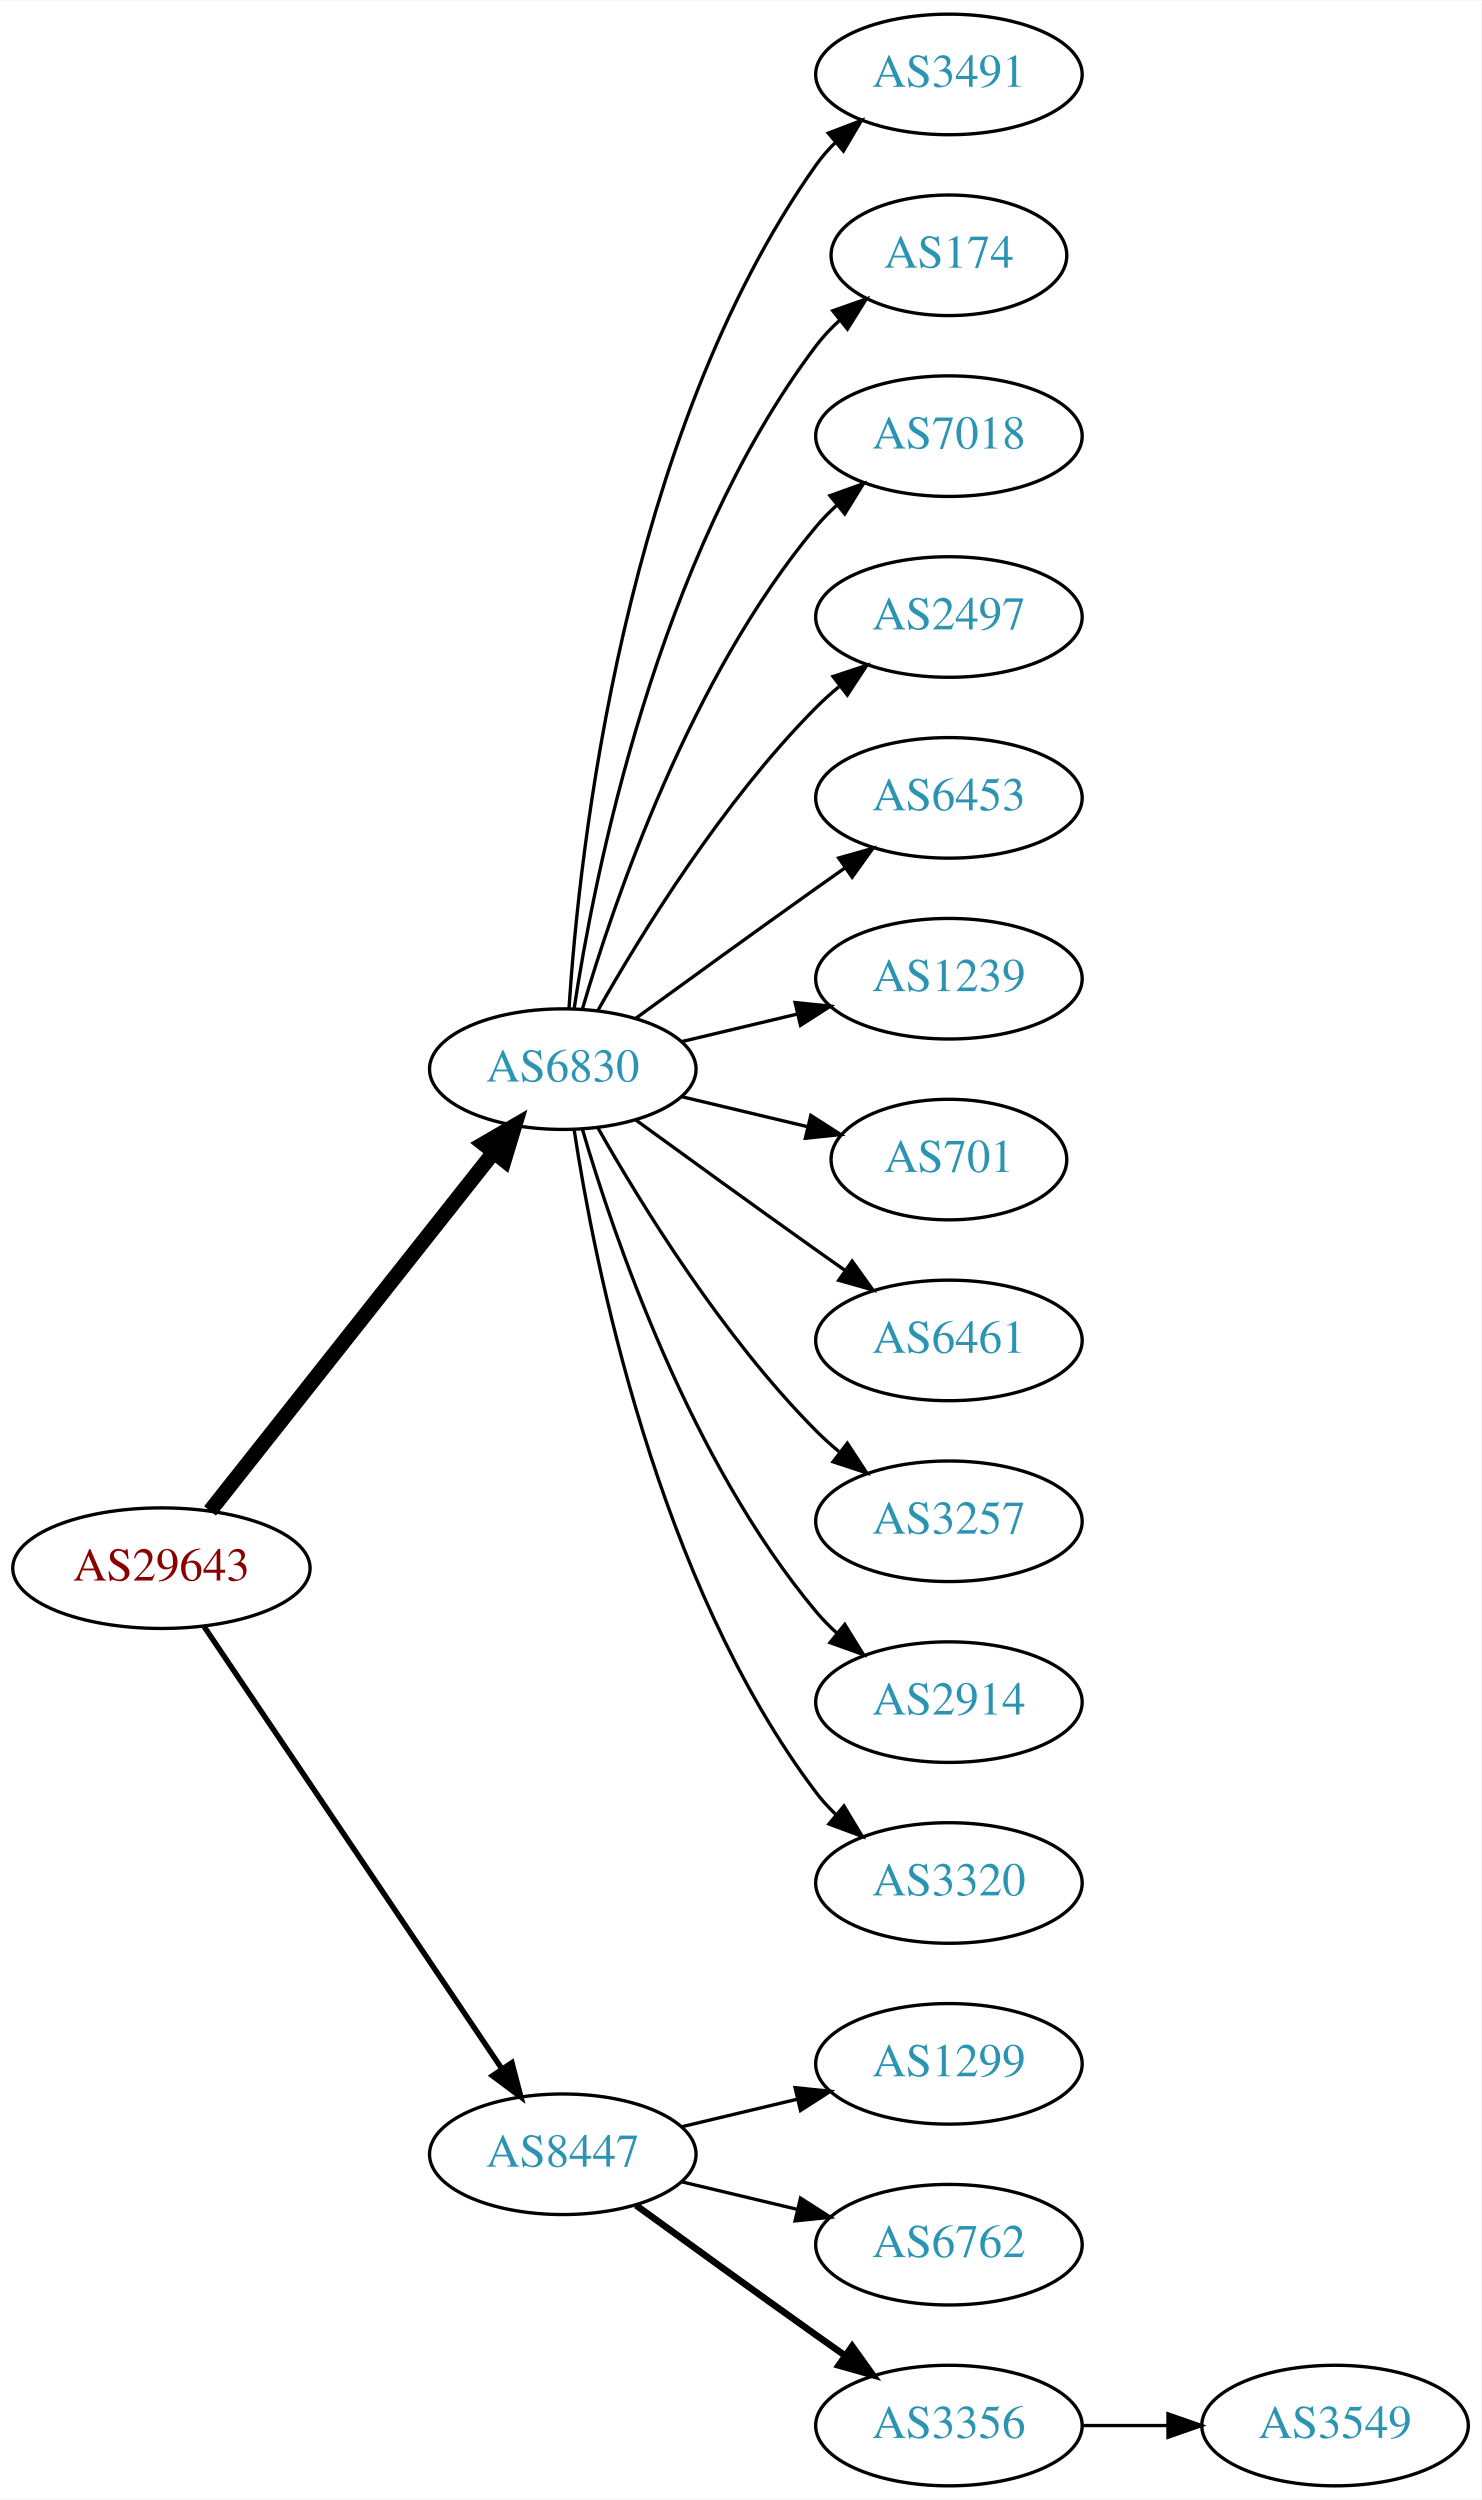
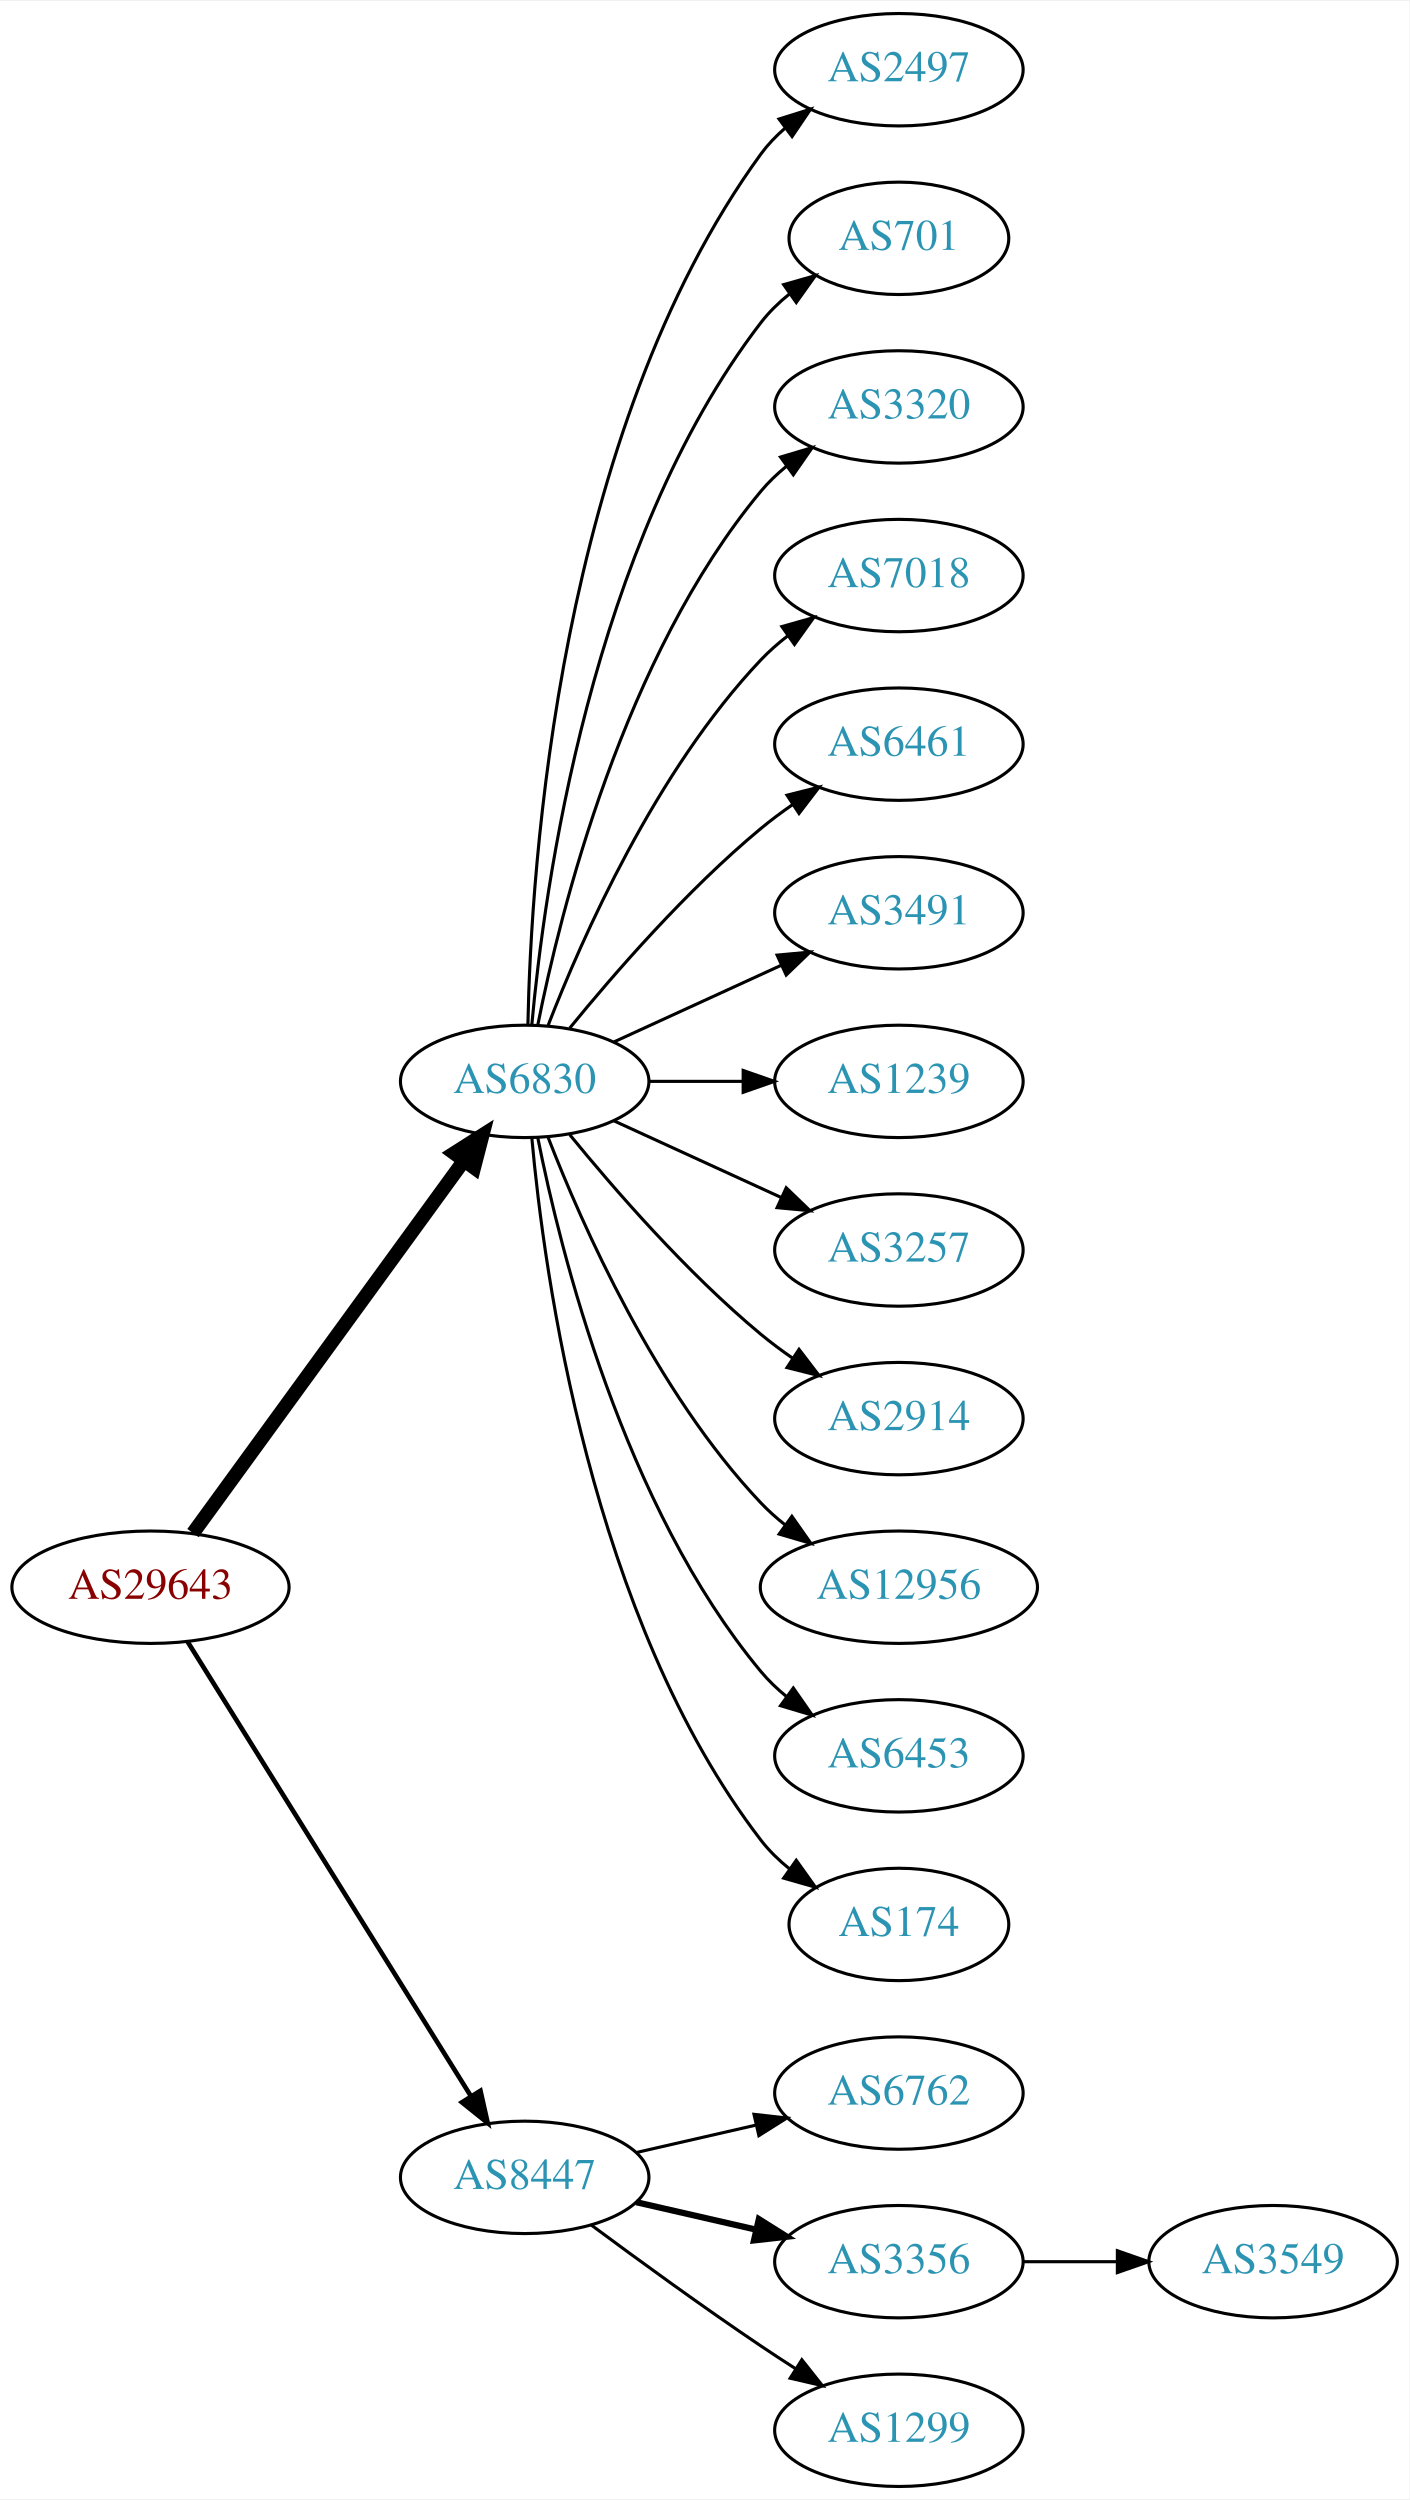
- <svg xmlns="http://www.w3.org/2000/svg" xmlns:xlink="http://www.w3.org/1999/xlink" width="442pt" height="746pt" viewBox="0.00 0.00 442.27 746.00">
-   <g id="graph0" class="graph" transform="scale(1 1) rotate(0) translate(4 742)">
-     <polygon fill="white" stroke="none" points="-4,4 -4,-742 438.271,-742 438.271,4 -4,4" />
+ <svg xmlns="http://www.w3.org/2000/svg" xmlns:xlink="http://www.w3.org/1999/xlink" width="451pt" height="800pt" viewBox="0.00 0.00 451.37 800.00">
+   <g id="graph0" class="graph" transform="scale(1 1) rotate(0) translate(4 796)">
+     <polygon fill="white" stroke="none" points="-4,4 -4,-796 447.37,-796 447.37,4 -4,4" />
    <g id="node1" class="node">
      <g id="a_node1">
        <a xlink:href="/asn/29643" xlink:title="AS29643 ~ kb-endlos Kroiss and Bichler GmbH [AT]">
-           <ellipse fill="#ffffff" stroke="black" cx="44.196" cy="-274" rx="44.393" ry="18" />
-           <text text-anchor="middle" x="44.196" y="-270.3" font-family="Times,serif" font-size="14.00" fill="#880000">AS29643</text>
+           <ellipse fill="#ffffff" stroke="black" cx="44.196" cy="-288" rx="44.393" ry="18" />
+           <text text-anchor="middle" x="44.196" y="-284.3" font-family="Times,serif" font-size="14.00" fill="#880000">AS29643</text>
        </a>
      </g>
    </g>
    <g id="node2" class="node">
      <g id="a_node2">
        <a xlink:href="/asn/6830" xlink:title="AS6830 ~ LGI-UPC [AT]">
-           <ellipse fill="#ffffff" stroke="black" cx="164.039" cy="-423" rx="39.794" ry="18" />
-           <text text-anchor="middle" x="164.039" y="-419.3" font-family="Times,serif" font-size="14.00" fill="#2c94b3">AS6830</text>
+           <ellipse fill="#ffffff" stroke="black" cx="164.039" cy="-450" rx="39.794" ry="18" />
+           <text text-anchor="middle" x="164.039" y="-446.3" font-family="Times,serif" font-size="14.00" fill="#2c94b3">AS6830</text>
        </a>
      </g>
    </g>
    <g id="edge1" class="edge">
-       <path fill="none" stroke="black" stroke-width="4.5" d="M58.714,-291.092C79.492,-317.364 119.383,-367.802 143.365,-398.125" />
-       <polygon fill="black" stroke="black" stroke-width="4.5" points="140.387,-400.706 149.678,-406.107 146.563,-395.821 140.387,-400.706" />
+       <path fill="none" stroke="black" stroke-width="4.5" d="M57.807,-305.337C78.628,-333.96 120.29,-391.233 144.479,-424.486" />
+       <polygon fill="black" stroke="black" stroke-width="4.5" points="141.451,-427.017 150.518,-432.788 147.82,-422.385 141.451,-427.017" />
    </g>
    <g id="node3" class="node">
      <g id="a_node3">
        <a xlink:href="/asn/8447" xlink:title="AS8447 ~ A1 Telekom Austria AG [AT]">
          <ellipse fill="#ffffff" stroke="black" cx="164.039" cy="-99" rx="39.794" ry="18" />
          <text text-anchor="middle" x="164.039" y="-95.3" font-family="Times,serif" font-size="14.00" fill="#2c94b3">AS8447</text>
        </a>
      </g>
    </g>
    <g id="edge2" class="edge">
-       <path fill="none" stroke="black" stroke-width="1.636" d="M56.926,-256.581C77.803,-225.578 121.491,-160.699 145.794,-124.608" />
-       <polygon fill="black" stroke="black" stroke-width="1.636" points="148.847,-126.341 151.53,-116.091 143.041,-122.431 148.847,-126.341" />
+       <path fill="none" stroke="black" stroke-width="1.5" d="M56.071,-270.558C76.855,-237.225 122.315,-164.314 146.744,-125.134" />
+       <polygon fill="black" stroke="black" stroke-width="1.5" points="149.869,-126.737 152.19,-116.4 143.929,-123.034 149.869,-126.737" />
    </g>
    <g id="node4" class="node">
      <g id="a_node4">
-         <a xlink:href="/asn/3491" xlink:title="AS3491 ~ PCCW Global, Inc. [US]">
-           <ellipse fill="#ffffff" stroke="black" cx="279.332" cy="-720" rx="39.794" ry="18" />
-           <text text-anchor="middle" x="279.332" y="-716.3" font-family="Times,serif" font-size="14.00" fill="#2c94b3">AS3491</text>
+         <a xlink:href="/asn/2497" xlink:title="AS2497 ~ Internet Initiative Japan Inc. [JP]">
+           <ellipse fill="#ffffff" stroke="black" cx="283.881" cy="-774" rx="39.794" ry="18" />
+           <text text-anchor="middle" x="283.881" y="-770.3" font-family="Times,serif" font-size="14.00" fill="#2c94b3">AS2497</text>
        </a>
      </g>
    </g>
    <g id="edge3" class="edge">
-       <path fill="none" stroke="black" d="M165.894,-441.185C168.888,-487.425 182.134,-611.589 239.685,-693 241.368,-695.381 243.331,-697.622 245.464,-699.716" />
-       <polygon fill="black" stroke="black" points="243.31,-702.478 253.207,-706.259 247.828,-697.132 243.31,-702.478" />
+       <path fill="none" stroke="black" d="M165.071,-468.337C166.044,-518.079 174.763,-657.806 239.685,-747 241.897,-750.039 244.565,-752.813 247.477,-755.326" />
+       <polygon fill="black" stroke="black" points="245.495,-758.214 255.608,-761.373 249.672,-752.597 245.495,-758.214" />
    </g>
    <g id="node5" class="node">
      <g id="a_node5">
-         <a xlink:href="/asn/174" xlink:title="AS174 ~ Cogent Communications [US]">
-           <ellipse fill="#ffffff" stroke="black" cx="279.332" cy="-666" rx="35.194" ry="18" />
-           <text text-anchor="middle" x="279.332" y="-662.3" font-family="Times,serif" font-size="14.00" fill="#2c94b3">AS174</text>
+         <a xlink:href="/asn/701" xlink:title="AS701 ~ UUNET [US]">
+           <ellipse fill="#ffffff" stroke="black" cx="283.881" cy="-720" rx="35.194" ry="18" />
+           <text text-anchor="middle" x="283.881" y="-716.3" font-family="Times,serif" font-size="14.00" fill="#2c94b3">AS701</text>
        </a>
      </g>
    </g>
    <g id="edge4" class="edge">
-       <path fill="none" stroke="black" d="M167.415,-440.986C173.389,-480.422 192.1,-575.995 239.685,-639 241.708,-641.678 244.073,-644.19 246.621,-646.522" />
-       <polygon fill="black" stroke="black" points="244.655,-649.432 254.646,-652.958 249.035,-643.972 244.655,-649.432" />
+       <path fill="none" stroke="black" d="M166.323,-468.117C170.221,-511.332 185.238,-622.131 239.685,-693 242.292,-696.393 245.455,-699.467 248.873,-702.223" />
+       <polygon fill="black" stroke="black" points="246.976,-705.168 257.164,-708.073 251.011,-699.448 246.976,-705.168" />
    </g>
    <g id="node6" class="node">
      <g id="a_node6">
-         <a xlink:href="/asn/7018" xlink:title="AS7018 ~ AT&amp;T Services, Inc. [US]">
-           <ellipse fill="#ffffff" stroke="black" cx="279.332" cy="-612" rx="39.794" ry="18" />
-           <text text-anchor="middle" x="279.332" y="-608.3" font-family="Times,serif" font-size="14.00" fill="#2c94b3">AS7018</text>
+         <a xlink:href="/asn/3320" xlink:title="AS3320 ~ DTAG [DE]">
+           <ellipse fill="#ffffff" stroke="black" cx="283.881" cy="-666" rx="39.794" ry="18" />
+           <text text-anchor="middle" x="283.881" y="-662.3" font-family="Times,serif" font-size="14.00" fill="#2c94b3">AS3320</text>
        </a>
      </g>
    </g>
    <g id="edge5" class="edge">
-       <path fill="none" stroke="black" d="M169.913,-441.002C179.227,-472.844 202.043,-539.981 239.685,-585 241.555,-587.237 243.654,-589.374 245.88,-591.396" />
-       <polygon fill="black" stroke="black" points="243.823,-594.234 253.799,-597.804 248.227,-588.793 243.823,-594.234" />
+       <path fill="none" stroke="black" d="M168.237,-468.073C175.401,-504.141 195.675,-586.125 239.685,-639 242.09,-641.889 244.886,-644.563 247.879,-647.013" />
+       <polygon fill="black" stroke="black" points="245.967,-649.95 256.122,-652.973 250.069,-644.277 245.967,-649.95" />
    </g>
    <g id="node7" class="node">
      <g id="a_node7">
-         <a xlink:href="/asn/2497" xlink:title="AS2497 ~ Internet Initiative Japan Inc. [JP]">
-           <ellipse fill="#ffffff" stroke="black" cx="279.332" cy="-558" rx="39.794" ry="18" />
-           <text text-anchor="middle" x="279.332" y="-554.3" font-family="Times,serif" font-size="14.00" fill="#2c94b3">AS2497</text>
+         <a xlink:href="/asn/7018" xlink:title="AS7018 ~ AT&amp;T Services, Inc. [US]">
+           <ellipse fill="#ffffff" stroke="black" cx="283.881" cy="-612" rx="39.794" ry="18" />
+           <text text-anchor="middle" x="283.881" y="-608.3" font-family="Times,serif" font-size="14.00" fill="#2c94b3">AS7018</text>
        </a>
      </g>
    </g>
    <g id="edge6" class="edge">
-       <path fill="none" stroke="black" d="M174.498,-440.49C187.28,-463.096 211.712,-502.886 239.685,-531 241.796,-533.121 244.092,-535.188 246.477,-537.171" />
-       <polygon fill="black" stroke="black" points="244.73,-540.242 254.793,-543.556 248.993,-534.69 244.73,-540.242" />
+       <path fill="none" stroke="black" d="M171.562,-467.994C182.312,-495.728 205.969,-549.429 239.685,-585 242.271,-587.728 245.188,-590.294 248.257,-592.677" />
+       <polygon fill="black" stroke="black" points="246.411,-595.658 256.605,-598.543 250.435,-589.93 246.411,-595.658" />
    </g>
    <g id="node8" class="node">
      <g id="a_node8">
-         <a xlink:href="/asn/6453" xlink:title="AS6453 ~ TATA COMMUNICATIONS (AMERICA) INC [US]">
-           <ellipse fill="#ffffff" stroke="black" cx="279.332" cy="-504" rx="39.794" ry="18" />
-           <text text-anchor="middle" x="279.332" y="-500.3" font-family="Times,serif" font-size="14.00" fill="#2c94b3">AS6453</text>
+         <a xlink:href="/asn/6461" xlink:title="AS6461 ~ Zayo Bandwidth [US]">
+           <ellipse fill="#ffffff" stroke="black" cx="283.881" cy="-558" rx="39.794" ry="18" />
+           <text text-anchor="middle" x="283.881" y="-554.3" font-family="Times,serif" font-size="14.00" fill="#2c94b3">AS6461</text>
        </a>
      </g>
    </g>
    <g id="edge7" class="edge">
-       <path fill="none" stroke="black" d="M185.887,-438.222C200.821,-449.091 221.435,-464.025 239.685,-477 242.506,-479.005 245.449,-481.085 248.397,-483.159" />
-       <polygon fill="black" stroke="black" points="246.424,-486.05 256.621,-488.926 250.443,-480.319 246.424,-486.05" />
+       <path fill="none" stroke="black" d="M178.458,-467.065C192.572,-484.375 215.987,-511.345 239.685,-531 242.901,-533.668 246.402,-536.27 249.972,-538.741" />
+       <polygon fill="black" stroke="black" points="248.05,-541.666 258.329,-544.236 251.896,-535.817 248.05,-541.666" />
    </g>
    <g id="node9" class="node">
      <g id="a_node9">
-         <a xlink:href="/asn/1239" xlink:title="AS1239 ~ Sprint [US]">
-           <ellipse fill="#ffffff" stroke="black" cx="279.332" cy="-450" rx="39.794" ry="18" />
-           <text text-anchor="middle" x="279.332" y="-446.3" font-family="Times,serif" font-size="14.00" fill="#2c94b3">AS1239</text>
+         <a xlink:href="/asn/3491" xlink:title="AS3491 ~ PCCW Global, Inc. [US]">
+           <ellipse fill="#ffffff" stroke="black" cx="283.881" cy="-504" rx="39.794" ry="18" />
+           <text text-anchor="middle" x="283.881" y="-500.3" font-family="Times,serif" font-size="14.00" fill="#2c94b3">AS3491</text>
        </a>
      </g>
    </g>
    <g id="edge8" class="edge">
-       <path fill="none" stroke="black" d="M199.646,-431.248C210.517,-433.838 222.671,-436.735 234.114,-439.462" />
-       <polygon fill="black" stroke="black" points="233.397,-442.889 243.936,-441.803 235.02,-436.08 233.397,-442.889" />
+       <path fill="none" stroke="black" d="M192.667,-462.661C208.624,-469.973 228.895,-479.261 246.178,-487.181" />
+       <polygon fill="black" stroke="black" points="244.876,-490.435 255.425,-491.419 247.793,-484.071 244.876,-490.435" />
    </g>
    <g id="node10" class="node">
      <g id="a_node10">
-         <a xlink:href="/asn/701" xlink:title="AS701 ~ UUNET [US]">
-           <ellipse fill="#ffffff" stroke="black" cx="279.332" cy="-396" rx="35.194" ry="18" />
-           <text text-anchor="middle" x="279.332" y="-392.3" font-family="Times,serif" font-size="14.00" fill="#2c94b3">AS701</text>
+         <a xlink:href="/asn/1239" xlink:title="AS1239 ~ Sprint [US]">
+           <ellipse fill="#ffffff" stroke="black" cx="283.881" cy="-450" rx="39.794" ry="18" />
+           <text text-anchor="middle" x="283.881" y="-446.3" font-family="Times,serif" font-size="14.00" fill="#2c94b3">AS1239</text>
        </a>
      </g>
    </g>
    <g id="edge9" class="edge">
-       <path fill="none" stroke="black" d="M199.646,-414.752C211.44,-411.942 224.745,-408.771 237.013,-405.847" />
-       <polygon fill="black" stroke="black" points="238.101,-409.186 247.018,-403.463 236.479,-402.376 238.101,-409.186" />
+       <path fill="none" stroke="black" d="M203.951,-450C213.505,-450 223.854,-450 233.817,-450" />
+       <polygon fill="black" stroke="black" points="234.009,-453.5 244.009,-450 234.009,-446.5 234.009,-453.5" />
    </g>
    <g id="node11" class="node">
      <g id="a_node11">
-         <a xlink:href="/asn/6461" xlink:title="AS6461 ~ Zayo Bandwidth [US]">
-           <ellipse fill="#ffffff" stroke="black" cx="279.332" cy="-342" rx="39.794" ry="18" />
-           <text text-anchor="middle" x="279.332" y="-338.3" font-family="Times,serif" font-size="14.00" fill="#2c94b3">AS6461</text>
+         <a xlink:href="/asn/3257" xlink:title="AS3257 ~ GTT [DE]">
+           <ellipse fill="#ffffff" stroke="black" cx="283.881" cy="-396" rx="39.794" ry="18" />
+           <text text-anchor="middle" x="283.881" y="-392.3" font-family="Times,serif" font-size="14.00" fill="#2c94b3">AS3257</text>
        </a>
      </g>
    </g>
    <g id="edge10" class="edge">
-       <path fill="none" stroke="black" d="M185.887,-407.778C200.821,-396.909 221.435,-381.975 239.685,-369 242.506,-366.995 245.449,-364.915 248.397,-362.841" />
-       <polygon fill="black" stroke="black" points="250.443,-365.681 256.621,-357.074 246.424,-359.95 250.443,-365.681" />
+       <path fill="none" stroke="black" d="M192.667,-437.339C208.624,-430.027 228.895,-420.739 246.178,-412.819" />
+       <polygon fill="black" stroke="black" points="247.793,-415.929 255.425,-408.581 244.876,-409.565 247.793,-415.929" />
    </g>
    <g id="node12" class="node">
      <g id="a_node12">
-         <a xlink:href="/asn/3257" xlink:title="AS3257 ~ GTT [DE]">
-           <ellipse fill="#ffffff" stroke="black" cx="279.332" cy="-288" rx="39.794" ry="18" />
-           <text text-anchor="middle" x="279.332" y="-284.3" font-family="Times,serif" font-size="14.00" fill="#2c94b3">AS3257</text>
+         <a xlink:href="/asn/2914" xlink:title="AS2914 ~ NTT America, Inc. [US]">
+           <ellipse fill="#ffffff" stroke="black" cx="283.881" cy="-342" rx="39.794" ry="18" />
+           <text text-anchor="middle" x="283.881" y="-338.3" font-family="Times,serif" font-size="14.00" fill="#2c94b3">AS2914</text>
        </a>
      </g>
    </g>
    <g id="edge11" class="edge">
-       <path fill="none" stroke="black" d="M174.498,-405.51C187.28,-382.904 211.712,-343.114 239.685,-315 241.796,-312.879 244.092,-310.812 246.477,-308.829" />
-       <polygon fill="black" stroke="black" points="248.993,-311.31 254.793,-302.444 244.73,-305.758 248.993,-311.31" />
+       <path fill="none" stroke="black" d="M178.458,-432.935C192.572,-415.625 215.987,-388.655 239.685,-369 242.901,-366.332 246.402,-363.73 249.972,-361.259" />
+       <polygon fill="black" stroke="black" points="251.896,-364.183 258.329,-355.764 248.05,-358.334 251.896,-364.183" />
    </g>
    <g id="node13" class="node">
      <g id="a_node13">
-         <a xlink:href="/asn/2914" xlink:title="AS2914 ~ NTT America, Inc. [US]">
-           <ellipse fill="#ffffff" stroke="black" cx="279.332" cy="-234" rx="39.794" ry="18" />
-           <text text-anchor="middle" x="279.332" y="-230.3" font-family="Times,serif" font-size="14.00" fill="#2c94b3">AS2914</text>
+         <a xlink:href="/asn/12956" xlink:title="AS12956 ~ TELXIUS [ES]">
+           <ellipse fill="#ffffff" stroke="black" cx="283.881" cy="-288" rx="44.393" ry="18" />
+           <text text-anchor="middle" x="283.881" y="-284.3" font-family="Times,serif" font-size="14.00" fill="#2c94b3">AS12956</text>
        </a>
      </g>
    </g>
    <g id="edge12" class="edge">
-       <path fill="none" stroke="black" d="M169.913,-404.998C179.227,-373.156 202.043,-306.019 239.685,-261 241.555,-258.763 243.654,-256.626 245.88,-254.604" />
-       <polygon fill="black" stroke="black" points="248.227,-257.207 253.799,-248.196 243.823,-251.766 248.227,-257.207" />
+       <path fill="none" stroke="black" d="M171.562,-432.006C182.312,-404.272 205.969,-350.571 239.685,-315 242.069,-312.485 244.736,-310.107 247.542,-307.883" />
+       <polygon fill="black" stroke="black" points="249.611,-310.707 255.704,-302.039 245.535,-305.015 249.611,-310.707" />
    </g>
    <g id="node14" class="node">
      <g id="a_node14">
-         <a xlink:href="/asn/3320" xlink:title="AS3320 ~ DTAG [DE]">
-           <ellipse fill="#ffffff" stroke="black" cx="279.332" cy="-180" rx="39.794" ry="18" />
-           <text text-anchor="middle" x="279.332" y="-176.3" font-family="Times,serif" font-size="14.00" fill="#2c94b3">AS3320</text>
+         <a xlink:href="/asn/6453" xlink:title="AS6453 ~ TATA COMMUNICATIONS (AMERICA) INC [US]">
+           <ellipse fill="#ffffff" stroke="black" cx="283.881" cy="-234" rx="39.794" ry="18" />
+           <text text-anchor="middle" x="283.881" y="-230.3" font-family="Times,serif" font-size="14.00" fill="#2c94b3">AS6453</text>
        </a>
      </g>
    </g>
    <g id="edge13" class="edge">
-       <path fill="none" stroke="black" d="M167.415,-405.014C173.389,-365.578 192.1,-270.005 239.685,-207 241.442,-204.673 243.459,-202.471 245.629,-200.404" />
-       <polygon fill="black" stroke="black" points="247.987,-202.995 253.441,-193.912 243.513,-197.611 247.987,-202.995" />
+       <path fill="none" stroke="black" d="M168.237,-431.927C175.401,-395.859 195.675,-313.875 239.685,-261 242.09,-258.111 244.886,-255.437 247.879,-252.987" />
+       <polygon fill="black" stroke="black" points="250.069,-255.723 256.122,-247.027 245.967,-250.05 250.069,-255.723" />
    </g>
    <g id="node15" class="node">
      <g id="a_node15">
-         <a xlink:href="/asn/1299" xlink:title="AS1299 ~ Telia Carrier [EU]">
-           <ellipse fill="#ffffff" stroke="black" cx="279.332" cy="-126" rx="39.794" ry="18" />
-           <text text-anchor="middle" x="279.332" y="-122.3" font-family="Times,serif" font-size="14.00" fill="#2c94b3">AS1299</text>
+         <a xlink:href="/asn/174" xlink:title="AS174 ~ Cogent Communications [US]">
+           <ellipse fill="#ffffff" stroke="black" cx="283.881" cy="-180" rx="35.194" ry="18" />
+           <text text-anchor="middle" x="283.881" y="-176.3" font-family="Times,serif" font-size="14.00" fill="#2c94b3">AS174</text>
        </a>
      </g>
    </g>
    <g id="edge14" class="edge">
-       <path fill="none" stroke="black" d="M199.646,-107.248C210.517,-109.838 222.671,-112.735 234.114,-115.462" />
-       <polygon fill="black" stroke="black" points="233.397,-118.889 243.936,-117.803 235.02,-112.08 233.397,-118.889" />
+       <path fill="none" stroke="black" d="M166.323,-431.883C170.221,-388.668 185.238,-277.869 239.685,-207 242.292,-203.607 245.455,-200.533 248.873,-197.777" />
+       <polygon fill="black" stroke="black" points="251.011,-200.552 257.164,-191.927 246.976,-194.832 251.011,-200.552" />
    </g>
    <g id="node16" class="node">
      <g id="a_node16">
        <a xlink:href="/asn/6762" xlink:title="AS6762 ~ TELECOM ITALIA SPARKLE S.p.A. [IT]">
-           <ellipse fill="#ffffff" stroke="black" cx="279.332" cy="-72" rx="39.794" ry="18" />
-           <text text-anchor="middle" x="279.332" y="-68.3" font-family="Times,serif" font-size="14.00" fill="#2c94b3">AS6762</text>
+           <ellipse fill="#ffffff" stroke="black" cx="283.881" cy="-126" rx="39.794" ry="18" />
+           <text text-anchor="middle" x="283.881" y="-122.3" font-family="Times,serif" font-size="14.00" fill="#2c94b3">AS6762</text>
        </a>
      </g>
    </g>
    <g id="edge15" class="edge">
-       <path fill="none" stroke="black" d="M199.646,-90.752C210.517,-88.162 222.671,-85.265 234.114,-82.538" />
-       <polygon fill="black" stroke="black" points="235.02,-85.92 243.936,-80.197 233.397,-79.111 235.02,-85.92" />
+       <path fill="none" stroke="black" d="M199.758,-106.955C211.758,-109.704 225.379,-112.825 238.071,-115.733" />
+       <polygon fill="black" stroke="black" points="237.474,-119.187 248.003,-118.009 239.037,-112.364 237.474,-119.187" />
    </g>
    <g id="node17" class="node">
      <g id="a_node17">
        <a xlink:href="/asn/3356" xlink:title="AS3356 ~ Level 3 Parent, LLC [US]">
-           <ellipse fill="#ffffff" stroke="black" cx="279.332" cy="-18" rx="39.794" ry="18" />
-           <text text-anchor="middle" x="279.332" y="-14.3" font-family="Times,serif" font-size="14.00" fill="#2c94b3">AS3356</text>
+           <ellipse fill="#ffffff" stroke="black" cx="283.881" cy="-72" rx="39.794" ry="18" />
+           <text text-anchor="middle" x="283.881" y="-68.3" font-family="Times,serif" font-size="14.00" fill="#2c94b3">AS3356</text>
        </a>
      </g>
    </g>
    <g id="edge16" class="edge">
-       <path fill="none" stroke="black" stroke-width="2" d="M185.887,-83.778C200.821,-72.909 221.435,-57.975 239.685,-45 242.506,-42.995 245.449,-40.915 248.397,-38.841" />
-       <polygon fill="black" stroke="black" stroke-width="2" points="250.443,-41.681 256.621,-33.074 246.424,-35.95 250.443,-41.681" />
+       <path fill="none" stroke="black" stroke-width="2" d="M199.758,-91.045C211.758,-88.296 225.379,-85.175 238.071,-82.267" />
+       <polygon fill="black" stroke="black" stroke-width="2" points="239.037,-85.636 248.003,-79.991 237.474,-78.813 239.037,-85.636" />
    </g>
    <g id="node18" class="node">
      <g id="a_node18">
+         <a xlink:href="/asn/1299" xlink:title="AS1299 ~ Telia Carrier [EU]">
+           <ellipse fill="#ffffff" stroke="black" cx="283.881" cy="-18" rx="39.794" ry="18" />
+           <text text-anchor="middle" x="283.881" y="-14.3" font-family="Times,serif" font-size="14.00" fill="#2c94b3">AS1299</text>
+         </a>
+       </g>
+     </g>
+     <g id="edge17" class="edge">
+       <path fill="none" stroke="black" d="M185.369,-83.723C200.231,-72.696 220.976,-57.593 239.685,-45 243.234,-42.611 246.984,-40.161 250.733,-37.758" />
+       <polygon fill="black" stroke="black" points="252.801,-40.591 259.381,-32.288 249.059,-34.675 252.801,-40.591" />
+     </g>
+     <g id="node19" class="node">
+       <g id="a_node19">
        <a xlink:href="/asn/3549" xlink:title="AS3549 ~ Level 3 Parent, LLC [US]">
-           <ellipse fill="#ffffff" stroke="black" cx="394.625" cy="-18" rx="39.794" ry="18" />
-           <text text-anchor="middle" x="394.625" y="-14.3" font-family="Times,serif" font-size="14.00" fill="#2c94b3">AS3549</text>
-         </a>
-       </g>
-     </g>
-     <g id="edge17" class="edge">
-       <path fill="none" stroke="black" d="M319.004,-18C327.207,-18 335.971,-18 344.503,-18" />
-       <polygon fill="black" stroke="black" points="344.742,-21.5 354.742,-18 344.742,-14.5 344.742,-21.5" />
+           <ellipse fill="#ffffff" stroke="black" cx="403.724" cy="-72" rx="39.794" ry="18" />
+           <text text-anchor="middle" x="403.724" y="-68.3" font-family="Times,serif" font-size="14.00" fill="#2c94b3">AS3549</text>
+         </a>
+       </g>
+     </g>
+     <g id="edge18" class="edge">
+       <path fill="none" stroke="black" d="M323.794,-72C333.347,-72 343.697,-72 353.659,-72" />
+       <polygon fill="black" stroke="black" points="353.852,-75.5 363.852,-72 353.852,-68.5 353.852,-75.5" />
    </g>
  </g>
</svg>
